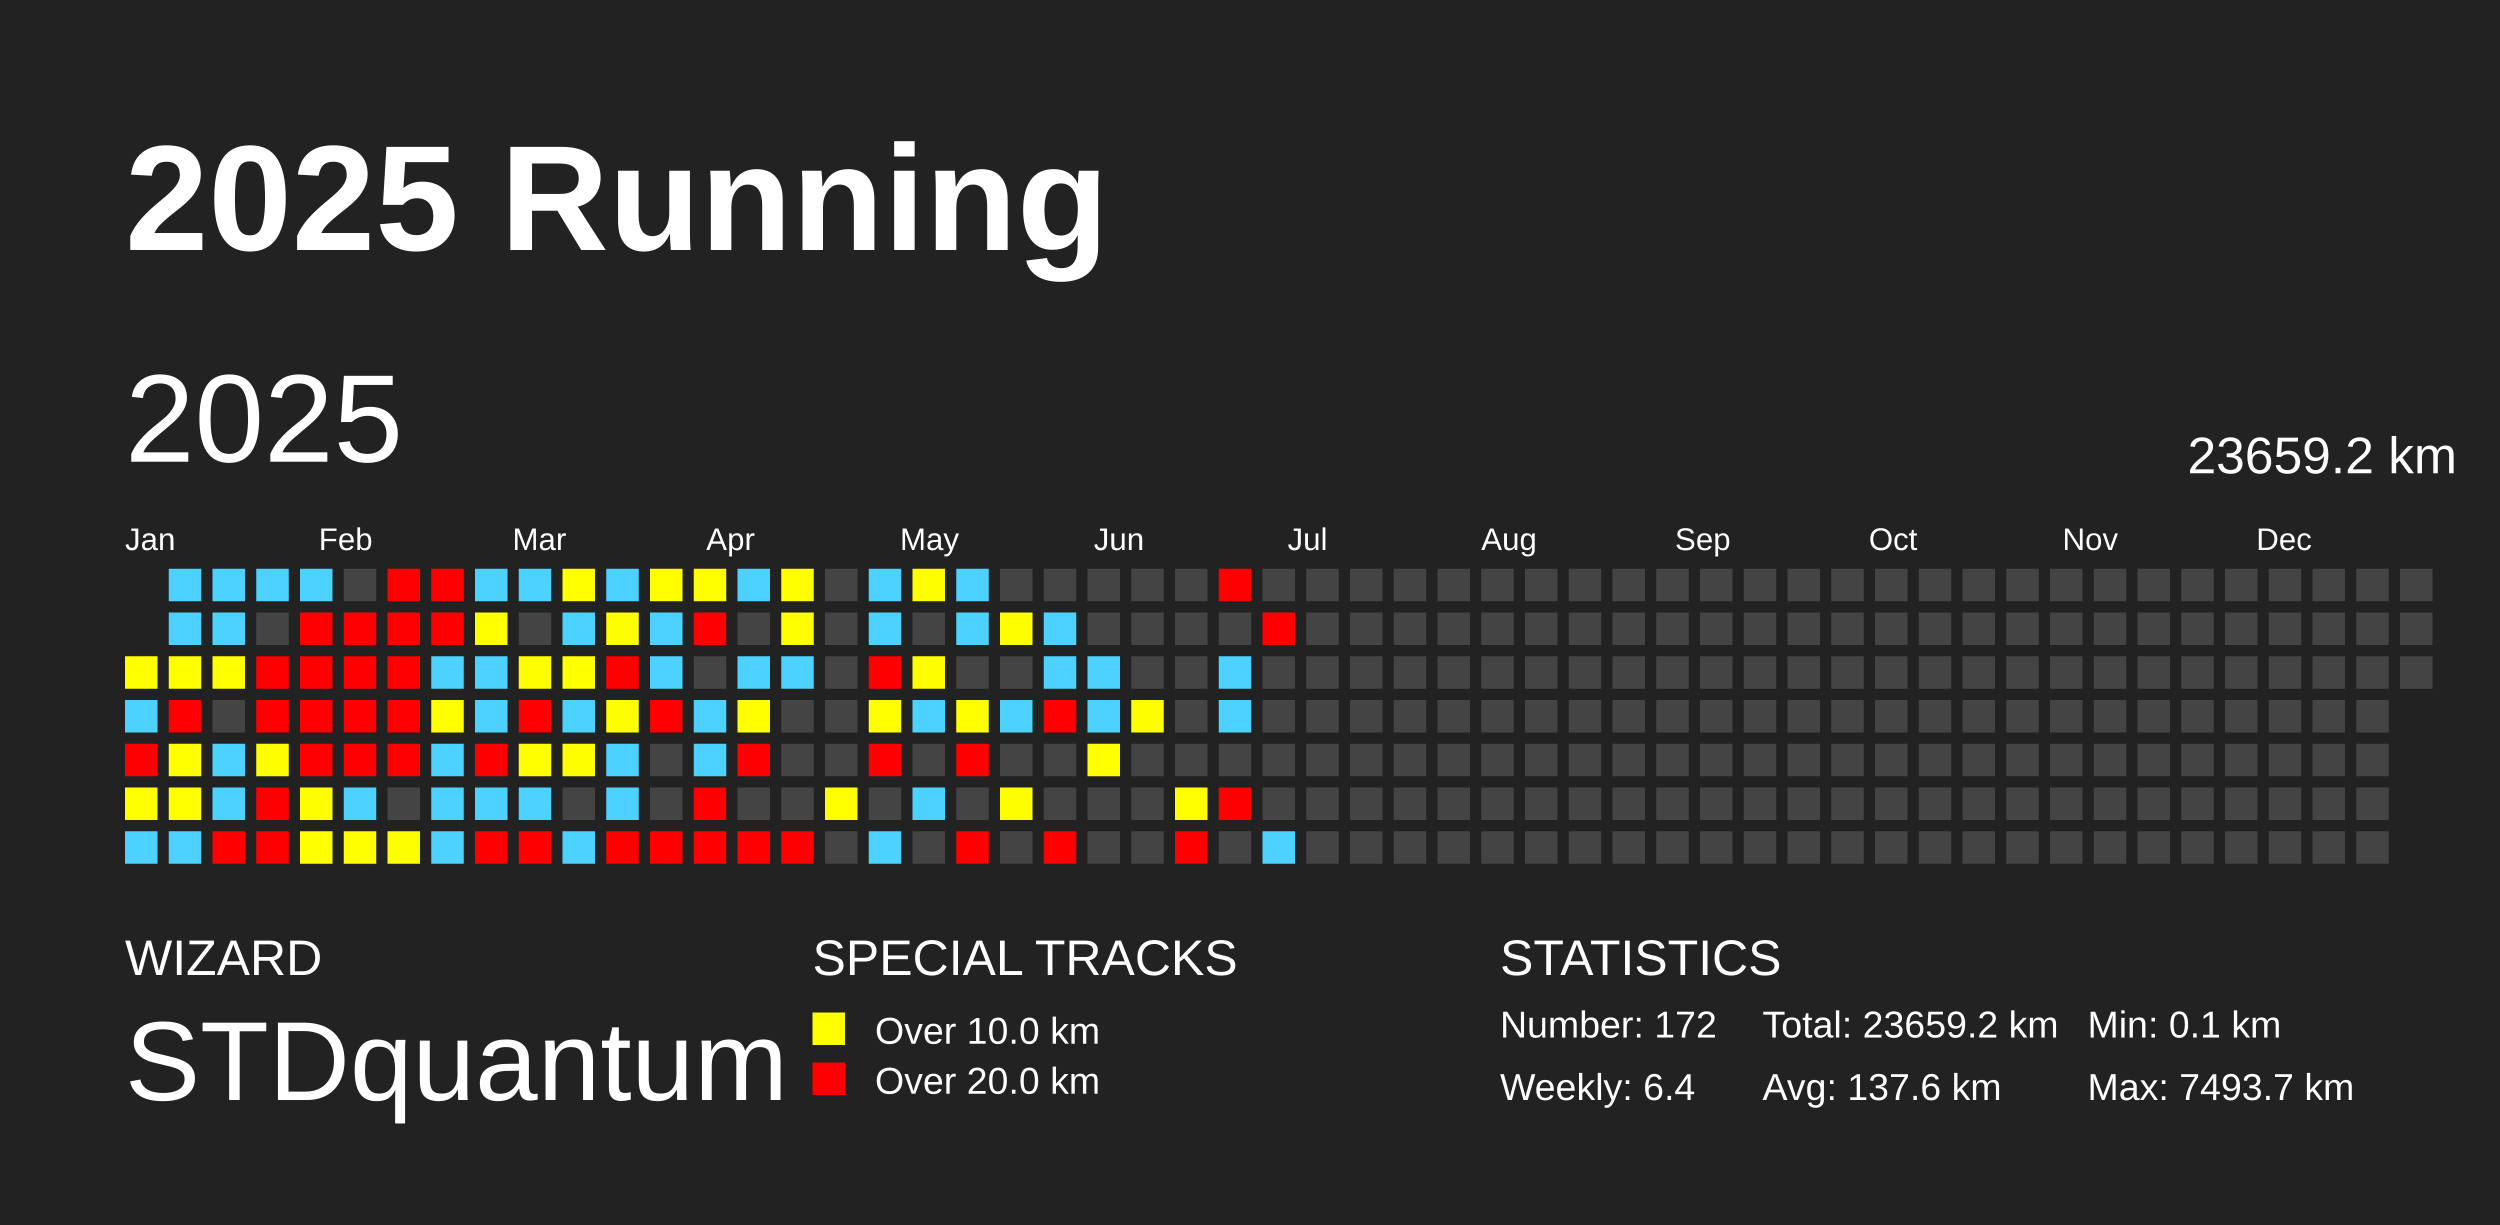
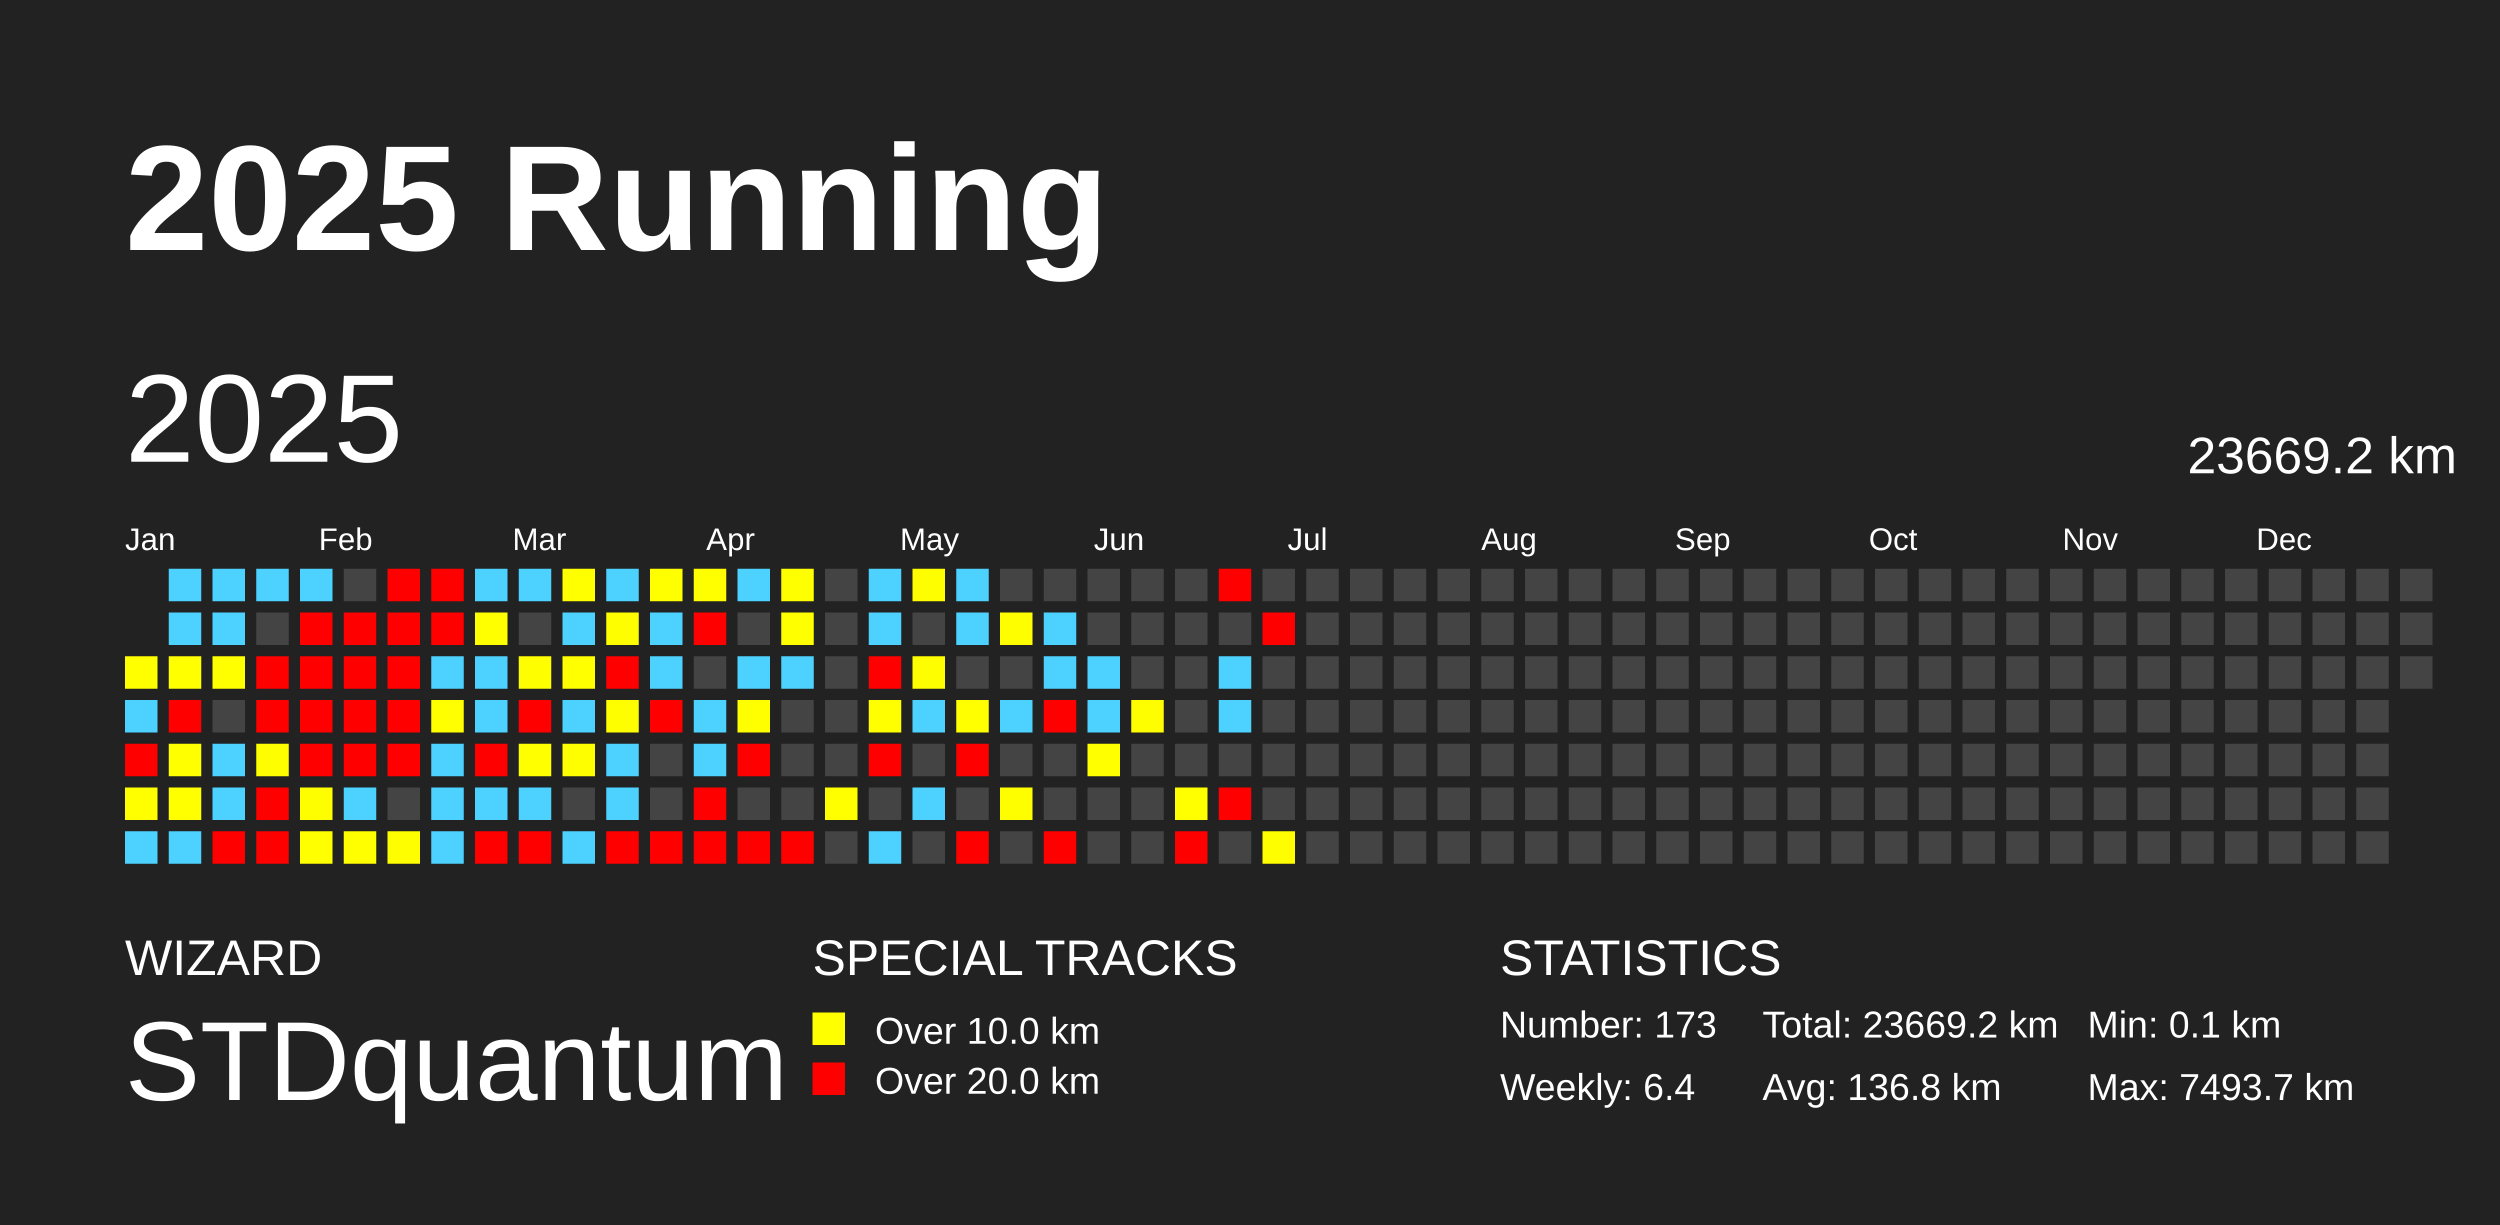
<svg xmlns="http://www.w3.org/2000/svg" baseProfile="full" height="98mm" version="1.1" viewBox="0,0,200,98" width="200mm">
  <defs />
  <rect fill="#222222" height="98" width="200" x="0" y="0" />
  <text fill="#FFFFFF" style="font-size:12px; font-family:Arial; font-weight:bold;" x="10" y="20">2025 Running</text>
  <text fill="#FFFFFF" style="font-size:4px; font-family:Arial" x="10" y="78">WIZARD</text>
  <text fill="#FFFFFF" style="font-size:9px; font-family:Arial" x="10" y="88">STDquantum</text>
  <text fill="#FFFFFF" style="font-size:4px; font-family:Arial" x="65" y="78">SPECIAL TRACKS</text>
  <rect fill="yellow" height="2.6" width="2.6" x="65" y="81" />
  <text fill="#FFFFFF" style="font-size:3px; font-family:Arial" x="70" y="83.5">Over 10.0 km</text>
  <rect fill="red" height="2.6" width="2.6" x="65" y="85" />
  <text fill="#FFFFFF" style="font-size:3px; font-family:Arial" x="70" y="87.5">Over 20.0 km</text>
  <text fill="#FFFFFF" style="font-size:4px; font-family:Arial" x="120" y="78">STATISTICS</text>
-   <text fill="#FFFFFF" style="font-size:3px; font-family:Arial" x="120" y="83">Number: 172</text>
+   <text fill="#FFFFFF" style="font-size:3px; font-family:Arial" x="120" y="83">Number: 173</text>
  <text fill="#FFFFFF" style="font-size:3px; font-family:Arial" x="120" y="88">Weekly: 6.4</text>
-   <text fill="#FFFFFF" style="font-size:3px; font-family:Arial" x="141" y="83">Total: 23659.2 km</text>
-   <text fill="#FFFFFF" style="font-size:3px; font-family:Arial" x="141" y="88">Avg: 137.6 km</text>
+   <text fill="#FFFFFF" style="font-size:3px; font-family:Arial" x="141" y="83">Total: 23669.2 km</text>
+   <text fill="#FFFFFF" style="font-size:3px; font-family:Arial" x="141" y="88">Avg: 136.8 km</text>
  <text fill="#FFFFFF" style="font-size:3px; font-family:Arial" x="167" y="83">Min: 0.1 km</text>
  <text fill="#FFFFFF" style="font-size:3px; font-family:Arial" x="167" y="88">Max: 7493.7 km</text>
  <text dominant-baseline="hanging" fill="#FFFFFF" style="font-size:10.0px; font-family:Arial;" x="10" y="30">2025</text>
-   <text dominant-baseline="hanging" fill="#FFFFFF" style="font-size:4.125px; font-family:Arial;" x="175" y="35">23659.2 km</text>
+   <text dominant-baseline="hanging" fill="#FFFFFF" style="font-size:4.125px; font-family:Arial;" x="175" y="35">23669.2 km</text>
  <text fill="#FFFFFF" style="font-size:2.5px; font-family:Arial" x="10.0" y="44">Jan</text>
  <text fill="#FFFFFF" style="font-size:2.5px; font-family:Arial" x="25.5" y="44">Feb</text>
  <text fill="#FFFFFF" style="font-size:2.5px; font-family:Arial" x="41.0" y="44">Mar</text>
  <text fill="#FFFFFF" style="font-size:2.5px; font-family:Arial" x="56.5" y="44">Apr</text>
  <text fill="#FFFFFF" style="font-size:2.5px; font-family:Arial" x="72.0" y="44">May</text>
  <text fill="#FFFFFF" style="font-size:2.5px; font-family:Arial" x="87.5" y="44">Jun</text>
  <text fill="#FFFFFF" style="font-size:2.5px; font-family:Arial" x="103.0" y="44">Jul</text>
  <text fill="#FFFFFF" style="font-size:2.5px; font-family:Arial" x="118.5" y="44">Aug</text>
  <text fill="#FFFFFF" style="font-size:2.5px; font-family:Arial" x="134.0" y="44">Sep</text>
  <text fill="#FFFFFF" style="font-size:2.5px; font-family:Arial" x="149.5" y="44">Oct</text>
  <text fill="#FFFFFF" style="font-size:2.5px; font-family:Arial" x="165.0" y="44">Nov</text>
  <text fill="#FFFFFF" style="font-size:2.5px; font-family:Arial" x="180.5" y="44">Dec</text>
  <rect fill="#ffff00" height="2.6" width="2.6" x="10.0" y="52.5" />
  <rect fill="#4dd2ff" height="2.6" width="2.6" x="10.0" y="56.0" />
  <rect fill="red" height="2.6" width="2.6" x="10.0" y="59.5" />
  <rect fill="#ffff00" height="2.6" width="2.6" x="10.0" y="63.0" />
  <rect fill="#4dd2ff" height="2.6" width="2.6" x="10.0" y="66.5" />
  <rect fill="#4dd2ff" height="2.6" width="2.6" x="13.5" y="45.5" />
  <rect fill="#4dd2ff" height="2.6" width="2.6" x="13.5" y="49.0" />
  <rect fill="#ffff00" height="2.6" width="2.6" x="13.5" y="52.5" />
  <rect fill="red" height="2.6" width="2.6" x="13.5" y="56.0" />
  <rect fill="#ffff00" height="2.6" width="2.6" x="13.5" y="59.5" />
  <rect fill="#ffff00" height="2.6" width="2.6" x="13.5" y="63.0" />
  <rect fill="#4dd2ff" height="2.6" width="2.6" x="13.5" y="66.5" />
  <rect fill="#4dd2ff" height="2.6" width="2.6" x="17.0" y="45.5" />
  <rect fill="#4dd2ff" height="2.6" width="2.6" x="17.0" y="49.0" />
  <rect fill="#ffff00" height="2.6" width="2.6" x="17.0" y="52.5" />
  <rect fill="#444444" height="2.6" width="2.6" x="17.0" y="56.0" />
  <rect fill="#4dd2ff" height="2.6" width="2.6" x="17.0" y="59.5" />
  <rect fill="#4dd2ff" height="2.6" width="2.6" x="17.0" y="63.0" />
  <rect fill="red" height="2.6" width="2.6" x="17.0" y="66.5" />
  <rect fill="#4dd2ff" height="2.6" width="2.6" x="20.5" y="45.5" />
  <rect fill="#444444" height="2.6" width="2.6" x="20.5" y="49.0" />
  <rect fill="red" height="2.6" width="2.6" x="20.5" y="52.5" />
  <rect fill="red" height="2.6" width="2.6" x="20.5" y="56.0" />
  <rect fill="#fffe00" height="2.6" width="2.6" x="20.5" y="59.5" />
  <rect fill="red" height="2.6" width="2.6" x="20.5" y="63.0" />
  <rect fill="red" height="2.6" width="2.6" x="20.5" y="66.5" />
  <rect fill="#4dd2ff" height="2.6" width="2.6" x="24.0" y="45.5" />
  <rect fill="red" height="2.6" width="2.6" x="24.0" y="49.0" />
  <rect fill="red" height="2.6" width="2.6" x="24.0" y="52.5" />
  <rect fill="red" height="2.6" width="2.6" x="24.0" y="56.0" />
  <rect fill="red" height="2.6" width="2.6" x="24.0" y="59.5" />
  <rect fill="#fffe00" height="2.6" width="2.6" x="24.0" y="63.0" />
  <rect fill="#ffff00" height="2.6" width="2.6" x="24.0" y="66.5" />
  <rect fill="#444444" height="2.6" width="2.6" x="27.5" y="45.5" />
  <rect fill="red" height="2.6" width="2.6" x="27.5" y="49.0" />
  <rect fill="red" height="2.6" width="2.6" x="27.5" y="52.5" />
  <rect fill="red" height="2.6" width="2.6" x="27.5" y="56.0" />
  <rect fill="red" height="2.6" width="2.6" x="27.5" y="59.5" />
  <rect fill="#4dd2ff" height="2.6" width="2.6" x="27.5" y="63.0" />
  <rect fill="#ffff00" height="2.6" width="2.6" x="27.5" y="66.5" />
  <rect fill="red" height="2.6" width="2.6" x="31.0" y="45.5" />
  <rect fill="red" height="2.6" width="2.6" x="31.0" y="49.0" />
  <rect fill="red" height="2.6" width="2.6" x="31.0" y="52.5" />
  <rect fill="red" height="2.6" width="2.6" x="31.0" y="56.0" />
  <rect fill="red" height="2.6" width="2.6" x="31.0" y="59.5" />
  <rect fill="#444444" height="2.6" width="2.6" x="31.0" y="63.0" />
  <rect fill="#fffe00" height="2.6" width="2.6" x="31.0" y="66.5" />
  <rect fill="red" height="2.6" width="2.6" x="34.5" y="45.5" />
  <rect fill="red" height="2.6" width="2.6" x="34.5" y="49.0" />
  <rect fill="#4dd2ff" height="2.6" width="2.6" x="34.5" y="52.5" />
  <rect fill="#ffff00" height="2.6" width="2.6" x="34.5" y="56.0" />
  <rect fill="#4dd2ff" height="2.6" width="2.6" x="34.5" y="59.5" />
  <rect fill="#4dd2ff" height="2.6" width="2.6" x="34.5" y="63.0" />
  <rect fill="#4dd2ff" height="2.6" width="2.6" x="34.5" y="66.5" />
  <rect fill="#4dd2ff" height="2.6" width="2.6" x="38.0" y="45.5" />
  <rect fill="#ffff00" height="2.6" width="2.6" x="38.0" y="49.0" />
  <rect fill="#4dd2ff" height="2.6" width="2.6" x="38.0" y="52.5" />
  <rect fill="#4dd2ff" height="2.6" width="2.6" x="38.0" y="56.0" />
  <rect fill="red" height="2.6" width="2.6" x="38.0" y="59.5" />
  <rect fill="#4dd2ff" height="2.6" width="2.6" x="38.0" y="63.0" />
  <rect fill="red" height="2.6" width="2.6" x="38.0" y="66.5" />
  <rect fill="#4dd2ff" height="2.6" width="2.6" x="41.5" y="45.5" />
  <rect fill="#444444" height="2.6" width="2.6" x="41.5" y="49.0" />
  <rect fill="#fffe00" height="2.6" width="2.6" x="41.5" y="52.5" />
  <rect fill="red" height="2.6" width="2.6" x="41.5" y="56.0" />
  <rect fill="#ffff00" height="2.6" width="2.6" x="41.5" y="59.5" />
  <rect fill="#4dd2ff" height="2.6" width="2.6" x="41.5" y="63.0" />
  <rect fill="red" height="2.6" width="2.6" x="41.5" y="66.5" />
  <rect fill="#ffff00" height="2.6" width="2.6" x="45.0" y="45.5" />
  <rect fill="#4dd2ff" height="2.6" width="2.6" x="45.0" y="49.0" />
  <rect fill="#ffff00" height="2.6" width="2.6" x="45.0" y="52.5" />
  <rect fill="#4dd2ff" height="2.6" width="2.6" x="45.0" y="56.0" />
  <rect fill="#fffe00" height="2.6" width="2.6" x="45.0" y="59.5" />
  <rect fill="#444444" height="2.6" width="2.6" x="45.0" y="63.0" />
  <rect fill="#4dd2ff" height="2.6" width="2.6" x="45.0" y="66.5" />
  <rect fill="#4dd2ff" height="2.6" width="2.6" x="48.5" y="45.5" />
  <rect fill="#fffe00" height="2.6" width="2.6" x="48.5" y="49.0" />
  <rect fill="red" height="2.6" width="2.6" x="48.5" y="52.5" />
  <rect fill="#fffe00" height="2.6" width="2.6" x="48.5" y="56.0" />
  <rect fill="#4dd2ff" height="2.6" width="2.6" x="48.5" y="59.5" />
  <rect fill="#4dd2ff" height="2.6" width="2.6" x="48.5" y="63.0" />
  <rect fill="red" height="2.6" width="2.6" x="48.5" y="66.5" />
  <rect fill="#ffff00" height="2.6" width="2.6" x="52.0" y="45.5" />
  <rect fill="#4dd2ff" height="2.6" width="2.6" x="52.0" y="49.0" />
  <rect fill="#4dd2ff" height="2.6" width="2.6" x="52.0" y="52.5" />
  <rect fill="red" height="2.6" width="2.6" x="52.0" y="56.0" />
  <rect fill="#444444" height="2.6" width="2.6" x="52.0" y="59.5" />
  <rect fill="#444444" height="2.6" width="2.6" x="52.0" y="63.0" />
  <rect fill="red" height="2.6" width="2.6" x="52.0" y="66.5" />
  <rect fill="#ffff00" height="2.6" width="2.6" x="55.5" y="45.5" />
  <rect fill="red" height="2.6" width="2.6" x="55.5" y="49.0" />
  <rect fill="#444444" height="2.6" width="2.6" x="55.5" y="52.5" />
  <rect fill="#4dd2ff" height="2.6" width="2.6" x="55.5" y="56.0" />
  <rect fill="#4dd2ff" height="2.6" width="2.6" x="55.5" y="59.5" />
  <rect fill="red" height="2.6" width="2.6" x="55.5" y="63.0" />
  <rect fill="red" height="2.6" width="2.6" x="55.5" y="66.5" />
  <rect fill="#4dd2ff" height="2.6" width="2.6" x="59.0" y="45.5" />
  <rect fill="#444444" height="2.6" width="2.6" x="59.0" y="49.0" />
  <rect fill="#4dd2ff" height="2.6" width="2.6" x="59.0" y="52.5" />
  <rect fill="#ffff00" height="2.6" width="2.6" x="59.0" y="56.0" />
  <rect fill="red" height="2.6" width="2.6" x="59.0" y="59.5" />
  <rect fill="#444444" height="2.6" width="2.6" x="59.0" y="63.0" />
  <rect fill="red" height="2.6" width="2.6" x="59.0" y="66.5" />
  <rect fill="#ffff00" height="2.6" width="2.6" x="62.5" y="45.5" />
  <rect fill="#ffff00" height="2.6" width="2.6" x="62.5" y="49.0" />
  <rect fill="#4dd2ff" height="2.6" width="2.6" x="62.5" y="52.5" />
  <rect fill="#444444" height="2.6" width="2.6" x="62.5" y="56.0" />
  <rect fill="#444444" height="2.6" width="2.6" x="62.5" y="59.5" />
  <rect fill="#444444" height="2.6" width="2.6" x="62.5" y="63.0" />
  <rect fill="red" height="2.6" width="2.6" x="62.5" y="66.5" />
  <rect fill="#444444" height="2.6" width="2.6" x="66.0" y="45.5" />
  <rect fill="#444444" height="2.6" width="2.6" x="66.0" y="49.0" />
  <rect fill="#444444" height="2.6" width="2.6" x="66.0" y="52.5" />
  <rect fill="#444444" height="2.6" width="2.6" x="66.0" y="56.0" />
  <rect fill="#444444" height="2.6" width="2.6" x="66.0" y="59.5" />
  <rect fill="#ffff00" height="2.6" width="2.6" x="66.0" y="63.0" />
  <rect fill="#444444" height="2.6" width="2.6" x="66.0" y="66.5" />
  <rect fill="#4dd2ff" height="2.6" width="2.6" x="69.5" y="45.5" />
  <rect fill="#4dd2ff" height="2.6" width="2.6" x="69.5" y="49.0" />
  <rect fill="red" height="2.6" width="2.6" x="69.5" y="52.5" />
  <rect fill="#ffff00" height="2.6" width="2.6" x="69.5" y="56.0" />
  <rect fill="red" height="2.6" width="2.6" x="69.5" y="59.5" />
  <rect fill="#444444" height="2.6" width="2.6" x="69.5" y="63.0" />
  <rect fill="#4dd2ff" height="2.6" width="2.6" x="69.5" y="66.5" />
  <rect fill="#fffe00" height="2.6" width="2.6" x="73.0" y="45.5" />
  <rect fill="#444444" height="2.6" width="2.6" x="73.0" y="49.0" />
  <rect fill="#fffe00" height="2.6" width="2.6" x="73.0" y="52.5" />
  <rect fill="#4dd2ff" height="2.6" width="2.6" x="73.0" y="56.0" />
  <rect fill="#444444" height="2.6" width="2.6" x="73.0" y="59.5" />
  <rect fill="#4dd2ff" height="2.6" width="2.6" x="73.0" y="63.0" />
  <rect fill="#444444" height="2.6" width="2.6" x="73.0" y="66.5" />
  <rect fill="#4dd2ff" height="2.6" width="2.6" x="76.5" y="45.5" />
  <rect fill="#4dd2ff" height="2.6" width="2.6" x="76.5" y="49.0" />
  <rect fill="#444444" height="2.6" width="2.6" x="76.5" y="52.5" />
  <rect fill="#ffff00" height="2.6" width="2.6" x="76.5" y="56.0" />
  <rect fill="red" height="2.6" width="2.6" x="76.5" y="59.5" />
  <rect fill="#444444" height="2.6" width="2.6" x="76.5" y="63.0" />
  <rect fill="red" height="2.6" width="2.6" x="76.5" y="66.5" />
  <rect fill="#444444" height="2.6" width="2.6" x="80.0" y="45.5" />
  <rect fill="#fffe00" height="2.6" width="2.6" x="80.0" y="49.0" />
  <rect fill="#444444" height="2.6" width="2.6" x="80.0" y="52.5" />
  <rect fill="#4dd2ff" height="2.6" width="2.6" x="80.0" y="56.0" />
  <rect fill="#444444" height="2.6" width="2.6" x="80.0" y="59.5" />
  <rect fill="#fffe00" height="2.6" width="2.6" x="80.0" y="63.0" />
  <rect fill="#444444" height="2.6" width="2.6" x="80.0" y="66.5" />
  <rect fill="#444444" height="2.6" width="2.6" x="83.5" y="45.5" />
  <rect fill="#4dd2ff" height="2.6" width="2.6" x="83.5" y="49.0" />
  <rect fill="#4dd2ff" height="2.6" width="2.6" x="83.5" y="52.5" />
  <rect fill="red" height="2.6" width="2.6" x="83.5" y="56.0" />
  <rect fill="#444444" height="2.6" width="2.6" x="83.5" y="59.5" />
  <rect fill="#444444" height="2.6" width="2.6" x="83.5" y="63.0" />
  <rect fill="red" height="2.6" width="2.6" x="83.5" y="66.5" />
  <rect fill="#444444" height="2.6" width="2.6" x="87.0" y="45.5" />
  <rect fill="#444444" height="2.6" width="2.6" x="87.0" y="49.0" />
  <rect fill="#4dd2ff" height="2.6" width="2.6" x="87.0" y="52.5" />
  <rect fill="#4dd2ff" height="2.6" width="2.6" x="87.0" y="56.0" />
  <rect fill="#ffff00" height="2.6" width="2.6" x="87.0" y="59.5" />
  <rect fill="#444444" height="2.6" width="2.6" x="87.0" y="63.0" />
  <rect fill="#444444" height="2.6" width="2.6" x="87.0" y="66.5" />
  <rect fill="#444444" height="2.6" width="2.6" x="90.5" y="45.5" />
  <rect fill="#444444" height="2.6" width="2.6" x="90.5" y="49.0" />
  <rect fill="#444444" height="2.6" width="2.6" x="90.5" y="52.5" />
  <rect fill="#fffe00" height="2.6" width="2.6" x="90.5" y="56.0" />
  <rect fill="#444444" height="2.6" width="2.6" x="90.5" y="59.5" />
  <rect fill="#444444" height="2.6" width="2.6" x="90.5" y="63.0" />
  <rect fill="#444444" height="2.6" width="2.6" x="90.5" y="66.5" />
  <rect fill="#444444" height="2.6" width="2.6" x="94.0" y="45.5" />
  <rect fill="#444444" height="2.6" width="2.6" x="94.0" y="49.0" />
  <rect fill="#444444" height="2.6" width="2.6" x="94.0" y="52.5" />
  <rect fill="#444444" height="2.6" width="2.6" x="94.0" y="56.0" />
  <rect fill="#444444" height="2.6" width="2.6" x="94.0" y="59.5" />
  <rect fill="#ffff00" height="2.6" width="2.6" x="94.0" y="63.0" />
  <rect fill="red" height="2.6" width="2.6" x="94.0" y="66.5" />
  <rect fill="red" height="2.6" width="2.6" x="97.5" y="45.5" />
  <rect fill="#444444" height="2.6" width="2.6" x="97.5" y="49.0" />
  <rect fill="#4dd2ff" height="2.6" width="2.6" x="97.5" y="52.5" />
  <rect fill="#4dd2ff" height="2.6" width="2.6" x="97.5" y="56.0" />
  <rect fill="#444444" height="2.6" width="2.6" x="97.5" y="59.5" />
  <rect fill="red" height="2.6" width="2.6" x="97.5" y="63.0" />
  <rect fill="#444444" height="2.6" width="2.6" x="97.5" y="66.5" />
  <rect fill="#444444" height="2.6" width="2.6" x="101.0" y="45.5" />
  <rect fill="red" height="2.6" width="2.6" x="101.0" y="49.0" />
  <rect fill="#444444" height="2.6" width="2.6" x="101.0" y="52.5" />
  <rect fill="#444444" height="2.6" width="2.6" x="101.0" y="56.0" />
  <rect fill="#444444" height="2.6" width="2.6" x="101.0" y="59.5" />
  <rect fill="#444444" height="2.6" width="2.6" x="101.0" y="63.0" />
-   <rect fill="#4dd2ff" height="2.6" width="2.6" x="101.0" y="66.5" />
+   <rect fill="#fffe00" height="2.6" width="2.6" x="101.0" y="66.5" />
  <rect fill="#444444" height="2.6" width="2.6" x="104.5" y="45.5" />
  <rect fill="#444444" height="2.6" width="2.6" x="104.5" y="49.0" />
  <rect fill="#444444" height="2.6" width="2.6" x="104.5" y="52.5" />
  <rect fill="#444444" height="2.6" width="2.6" x="104.5" y="56.0" />
  <rect fill="#444444" height="2.6" width="2.6" x="104.5" y="59.5" />
  <rect fill="#444444" height="2.6" width="2.6" x="104.5" y="63.0" />
  <rect fill="#444444" height="2.6" width="2.6" x="104.5" y="66.5" />
  <rect fill="#444444" height="2.6" width="2.6" x="108.0" y="45.5" />
  <rect fill="#444444" height="2.6" width="2.6" x="108.0" y="49.0" />
  <rect fill="#444444" height="2.6" width="2.6" x="108.0" y="52.5" />
  <rect fill="#444444" height="2.6" width="2.6" x="108.0" y="56.0" />
  <rect fill="#444444" height="2.6" width="2.6" x="108.0" y="59.5" />
  <rect fill="#444444" height="2.6" width="2.6" x="108.0" y="63.0" />
  <rect fill="#444444" height="2.6" width="2.6" x="108.0" y="66.5" />
  <rect fill="#444444" height="2.6" width="2.6" x="111.5" y="45.5" />
  <rect fill="#444444" height="2.6" width="2.6" x="111.5" y="49.0" />
  <rect fill="#444444" height="2.6" width="2.6" x="111.5" y="52.5" />
  <rect fill="#444444" height="2.6" width="2.6" x="111.5" y="56.0" />
  <rect fill="#444444" height="2.6" width="2.6" x="111.5" y="59.5" />
  <rect fill="#444444" height="2.6" width="2.6" x="111.5" y="63.0" />
  <rect fill="#444444" height="2.6" width="2.6" x="111.5" y="66.5" />
  <rect fill="#444444" height="2.6" width="2.6" x="115.0" y="45.5" />
  <rect fill="#444444" height="2.6" width="2.6" x="115.0" y="49.0" />
  <rect fill="#444444" height="2.6" width="2.6" x="115.0" y="52.5" />
  <rect fill="#444444" height="2.6" width="2.6" x="115.0" y="56.0" />
  <rect fill="#444444" height="2.6" width="2.6" x="115.0" y="59.5" />
  <rect fill="#444444" height="2.6" width="2.6" x="115.0" y="63.0" />
  <rect fill="#444444" height="2.6" width="2.6" x="115.0" y="66.5" />
  <rect fill="#444444" height="2.6" width="2.6" x="118.5" y="45.5" />
  <rect fill="#444444" height="2.6" width="2.6" x="118.5" y="49.0" />
  <rect fill="#444444" height="2.6" width="2.6" x="118.5" y="52.5" />
  <rect fill="#444444" height="2.6" width="2.6" x="118.5" y="56.0" />
  <rect fill="#444444" height="2.6" width="2.6" x="118.5" y="59.5" />
  <rect fill="#444444" height="2.6" width="2.6" x="118.5" y="63.0" />
  <rect fill="#444444" height="2.6" width="2.6" x="118.5" y="66.5" />
  <rect fill="#444444" height="2.6" width="2.6" x="122.0" y="45.5" />
  <rect fill="#444444" height="2.6" width="2.6" x="122.0" y="49.0" />
  <rect fill="#444444" height="2.6" width="2.6" x="122.0" y="52.5" />
  <rect fill="#444444" height="2.6" width="2.6" x="122.0" y="56.0" />
  <rect fill="#444444" height="2.6" width="2.6" x="122.0" y="59.5" />
  <rect fill="#444444" height="2.6" width="2.6" x="122.0" y="63.0" />
  <rect fill="#444444" height="2.6" width="2.6" x="122.0" y="66.5" />
  <rect fill="#444444" height="2.6" width="2.6" x="125.5" y="45.5" />
  <rect fill="#444444" height="2.6" width="2.6" x="125.5" y="49.0" />
  <rect fill="#444444" height="2.6" width="2.6" x="125.5" y="52.5" />
  <rect fill="#444444" height="2.6" width="2.6" x="125.5" y="56.0" />
  <rect fill="#444444" height="2.6" width="2.6" x="125.5" y="59.5" />
  <rect fill="#444444" height="2.6" width="2.6" x="125.5" y="63.0" />
  <rect fill="#444444" height="2.6" width="2.6" x="125.5" y="66.5" />
  <rect fill="#444444" height="2.6" width="2.6" x="129.0" y="45.5" />
  <rect fill="#444444" height="2.6" width="2.6" x="129.0" y="49.0" />
  <rect fill="#444444" height="2.6" width="2.6" x="129.0" y="52.5" />
  <rect fill="#444444" height="2.6" width="2.6" x="129.0" y="56.0" />
  <rect fill="#444444" height="2.6" width="2.6" x="129.0" y="59.5" />
  <rect fill="#444444" height="2.6" width="2.6" x="129.0" y="63.0" />
  <rect fill="#444444" height="2.6" width="2.6" x="129.0" y="66.5" />
  <rect fill="#444444" height="2.6" width="2.6" x="132.5" y="45.5" />
  <rect fill="#444444" height="2.6" width="2.6" x="132.5" y="49.0" />
  <rect fill="#444444" height="2.6" width="2.6" x="132.5" y="52.5" />
  <rect fill="#444444" height="2.6" width="2.6" x="132.5" y="56.0" />
  <rect fill="#444444" height="2.6" width="2.6" x="132.5" y="59.5" />
  <rect fill="#444444" height="2.6" width="2.6" x="132.5" y="63.0" />
  <rect fill="#444444" height="2.6" width="2.6" x="132.5" y="66.5" />
  <rect fill="#444444" height="2.6" width="2.6" x="136.0" y="45.5" />
  <rect fill="#444444" height="2.6" width="2.6" x="136.0" y="49.0" />
  <rect fill="#444444" height="2.6" width="2.6" x="136.0" y="52.5" />
  <rect fill="#444444" height="2.6" width="2.6" x="136.0" y="56.0" />
  <rect fill="#444444" height="2.6" width="2.6" x="136.0" y="59.5" />
  <rect fill="#444444" height="2.6" width="2.6" x="136.0" y="63.0" />
  <rect fill="#444444" height="2.6" width="2.6" x="136.0" y="66.5" />
  <rect fill="#444444" height="2.6" width="2.6" x="139.5" y="45.5" />
  <rect fill="#444444" height="2.6" width="2.6" x="139.5" y="49.0" />
  <rect fill="#444444" height="2.6" width="2.6" x="139.5" y="52.5" />
  <rect fill="#444444" height="2.6" width="2.6" x="139.5" y="56.0" />
  <rect fill="#444444" height="2.6" width="2.6" x="139.5" y="59.5" />
  <rect fill="#444444" height="2.6" width="2.6" x="139.5" y="63.0" />
  <rect fill="#444444" height="2.6" width="2.6" x="139.5" y="66.5" />
  <rect fill="#444444" height="2.6" width="2.6" x="143.0" y="45.5" />
  <rect fill="#444444" height="2.6" width="2.6" x="143.0" y="49.0" />
  <rect fill="#444444" height="2.6" width="2.6" x="143.0" y="52.5" />
  <rect fill="#444444" height="2.6" width="2.6" x="143.0" y="56.0" />
  <rect fill="#444444" height="2.6" width="2.6" x="143.0" y="59.5" />
  <rect fill="#444444" height="2.6" width="2.6" x="143.0" y="63.0" />
  <rect fill="#444444" height="2.6" width="2.6" x="143.0" y="66.5" />
  <rect fill="#444444" height="2.6" width="2.6" x="146.5" y="45.5" />
  <rect fill="#444444" height="2.6" width="2.6" x="146.5" y="49.0" />
  <rect fill="#444444" height="2.6" width="2.6" x="146.5" y="52.5" />
  <rect fill="#444444" height="2.6" width="2.6" x="146.5" y="56.0" />
  <rect fill="#444444" height="2.6" width="2.6" x="146.5" y="59.5" />
  <rect fill="#444444" height="2.6" width="2.6" x="146.5" y="63.0" />
  <rect fill="#444444" height="2.6" width="2.6" x="146.5" y="66.5" />
  <rect fill="#444444" height="2.6" width="2.6" x="150.0" y="45.5" />
  <rect fill="#444444" height="2.6" width="2.6" x="150.0" y="49.0" />
  <rect fill="#444444" height="2.6" width="2.6" x="150.0" y="52.5" />
  <rect fill="#444444" height="2.6" width="2.6" x="150.0" y="56.0" />
  <rect fill="#444444" height="2.6" width="2.6" x="150.0" y="59.5" />
  <rect fill="#444444" height="2.6" width="2.6" x="150.0" y="63.0" />
  <rect fill="#444444" height="2.6" width="2.6" x="150.0" y="66.5" />
  <rect fill="#444444" height="2.6" width="2.6" x="153.5" y="45.5" />
  <rect fill="#444444" height="2.6" width="2.6" x="153.5" y="49.0" />
  <rect fill="#444444" height="2.6" width="2.6" x="153.5" y="52.5" />
  <rect fill="#444444" height="2.6" width="2.6" x="153.5" y="56.0" />
  <rect fill="#444444" height="2.6" width="2.6" x="153.5" y="59.5" />
  <rect fill="#444444" height="2.6" width="2.6" x="153.5" y="63.0" />
  <rect fill="#444444" height="2.6" width="2.6" x="153.5" y="66.5" />
  <rect fill="#444444" height="2.6" width="2.6" x="157.0" y="45.5" />
  <rect fill="#444444" height="2.6" width="2.6" x="157.0" y="49.0" />
  <rect fill="#444444" height="2.6" width="2.6" x="157.0" y="52.5" />
  <rect fill="#444444" height="2.6" width="2.6" x="157.0" y="56.0" />
  <rect fill="#444444" height="2.6" width="2.6" x="157.0" y="59.5" />
  <rect fill="#444444" height="2.6" width="2.6" x="157.0" y="63.0" />
  <rect fill="#444444" height="2.6" width="2.6" x="157.0" y="66.5" />
  <rect fill="#444444" height="2.6" width="2.6" x="160.5" y="45.5" />
  <rect fill="#444444" height="2.6" width="2.6" x="160.5" y="49.0" />
  <rect fill="#444444" height="2.6" width="2.6" x="160.5" y="52.5" />
  <rect fill="#444444" height="2.6" width="2.6" x="160.5" y="56.0" />
  <rect fill="#444444" height="2.6" width="2.6" x="160.5" y="59.5" />
  <rect fill="#444444" height="2.6" width="2.6" x="160.5" y="63.0" />
  <rect fill="#444444" height="2.6" width="2.6" x="160.5" y="66.5" />
  <rect fill="#444444" height="2.6" width="2.6" x="164.0" y="45.5" />
  <rect fill="#444444" height="2.6" width="2.6" x="164.0" y="49.0" />
  <rect fill="#444444" height="2.6" width="2.6" x="164.0" y="52.5" />
  <rect fill="#444444" height="2.6" width="2.6" x="164.0" y="56.0" />
  <rect fill="#444444" height="2.6" width="2.6" x="164.0" y="59.5" />
  <rect fill="#444444" height="2.6" width="2.6" x="164.0" y="63.0" />
  <rect fill="#444444" height="2.6" width="2.6" x="164.0" y="66.5" />
  <rect fill="#444444" height="2.6" width="2.6" x="167.5" y="45.5" />
  <rect fill="#444444" height="2.6" width="2.6" x="167.5" y="49.0" />
  <rect fill="#444444" height="2.6" width="2.6" x="167.5" y="52.5" />
  <rect fill="#444444" height="2.6" width="2.6" x="167.5" y="56.0" />
  <rect fill="#444444" height="2.6" width="2.6" x="167.5" y="59.5" />
  <rect fill="#444444" height="2.6" width="2.6" x="167.5" y="63.0" />
  <rect fill="#444444" height="2.6" width="2.6" x="167.5" y="66.5" />
  <rect fill="#444444" height="2.6" width="2.6" x="171.0" y="45.5" />
  <rect fill="#444444" height="2.6" width="2.6" x="171.0" y="49.0" />
  <rect fill="#444444" height="2.6" width="2.6" x="171.0" y="52.5" />
  <rect fill="#444444" height="2.6" width="2.6" x="171.0" y="56.0" />
  <rect fill="#444444" height="2.6" width="2.6" x="171.0" y="59.5" />
  <rect fill="#444444" height="2.6" width="2.6" x="171.0" y="63.0" />
  <rect fill="#444444" height="2.6" width="2.6" x="171.0" y="66.5" />
  <rect fill="#444444" height="2.6" width="2.6" x="174.5" y="45.5" />
  <rect fill="#444444" height="2.6" width="2.6" x="174.5" y="49.0" />
  <rect fill="#444444" height="2.6" width="2.6" x="174.5" y="52.5" />
  <rect fill="#444444" height="2.6" width="2.6" x="174.5" y="56.0" />
  <rect fill="#444444" height="2.6" width="2.6" x="174.5" y="59.5" />
  <rect fill="#444444" height="2.6" width="2.6" x="174.5" y="63.0" />
  <rect fill="#444444" height="2.6" width="2.6" x="174.5" y="66.5" />
  <rect fill="#444444" height="2.6" width="2.6" x="178.0" y="45.5" />
  <rect fill="#444444" height="2.6" width="2.6" x="178.0" y="49.0" />
  <rect fill="#444444" height="2.6" width="2.6" x="178.0" y="52.5" />
  <rect fill="#444444" height="2.6" width="2.6" x="178.0" y="56.0" />
  <rect fill="#444444" height="2.6" width="2.6" x="178.0" y="59.5" />
  <rect fill="#444444" height="2.6" width="2.6" x="178.0" y="63.0" />
  <rect fill="#444444" height="2.6" width="2.6" x="178.0" y="66.5" />
  <rect fill="#444444" height="2.6" width="2.6" x="181.5" y="45.5" />
  <rect fill="#444444" height="2.6" width="2.6" x="181.5" y="49.0" />
  <rect fill="#444444" height="2.6" width="2.6" x="181.5" y="52.5" />
  <rect fill="#444444" height="2.6" width="2.6" x="181.5" y="56.0" />
  <rect fill="#444444" height="2.6" width="2.6" x="181.5" y="59.5" />
  <rect fill="#444444" height="2.6" width="2.6" x="181.5" y="63.0" />
  <rect fill="#444444" height="2.6" width="2.6" x="181.5" y="66.5" />
  <rect fill="#444444" height="2.6" width="2.6" x="185.0" y="45.5" />
  <rect fill="#444444" height="2.6" width="2.6" x="185.0" y="49.0" />
  <rect fill="#444444" height="2.6" width="2.6" x="185.0" y="52.5" />
  <rect fill="#444444" height="2.6" width="2.6" x="185.0" y="56.0" />
  <rect fill="#444444" height="2.6" width="2.6" x="185.0" y="59.5" />
  <rect fill="#444444" height="2.6" width="2.6" x="185.0" y="63.0" />
  <rect fill="#444444" height="2.6" width="2.6" x="185.0" y="66.5" />
  <rect fill="#444444" height="2.6" width="2.6" x="188.5" y="45.5" />
  <rect fill="#444444" height="2.6" width="2.6" x="188.5" y="49.0" />
  <rect fill="#444444" height="2.6" width="2.6" x="188.5" y="52.5" />
  <rect fill="#444444" height="2.6" width="2.6" x="188.5" y="56.0" />
  <rect fill="#444444" height="2.6" width="2.6" x="188.5" y="59.5" />
  <rect fill="#444444" height="2.6" width="2.6" x="188.5" y="63.0" />
  <rect fill="#444444" height="2.6" width="2.6" x="188.5" y="66.5" />
  <rect fill="#444444" height="2.6" width="2.6" x="192.0" y="45.5" />
  <rect fill="#444444" height="2.6" width="2.6" x="192.0" y="49.0" />
  <rect fill="#444444" height="2.6" width="2.6" x="192.0" y="52.5" />
</svg>
